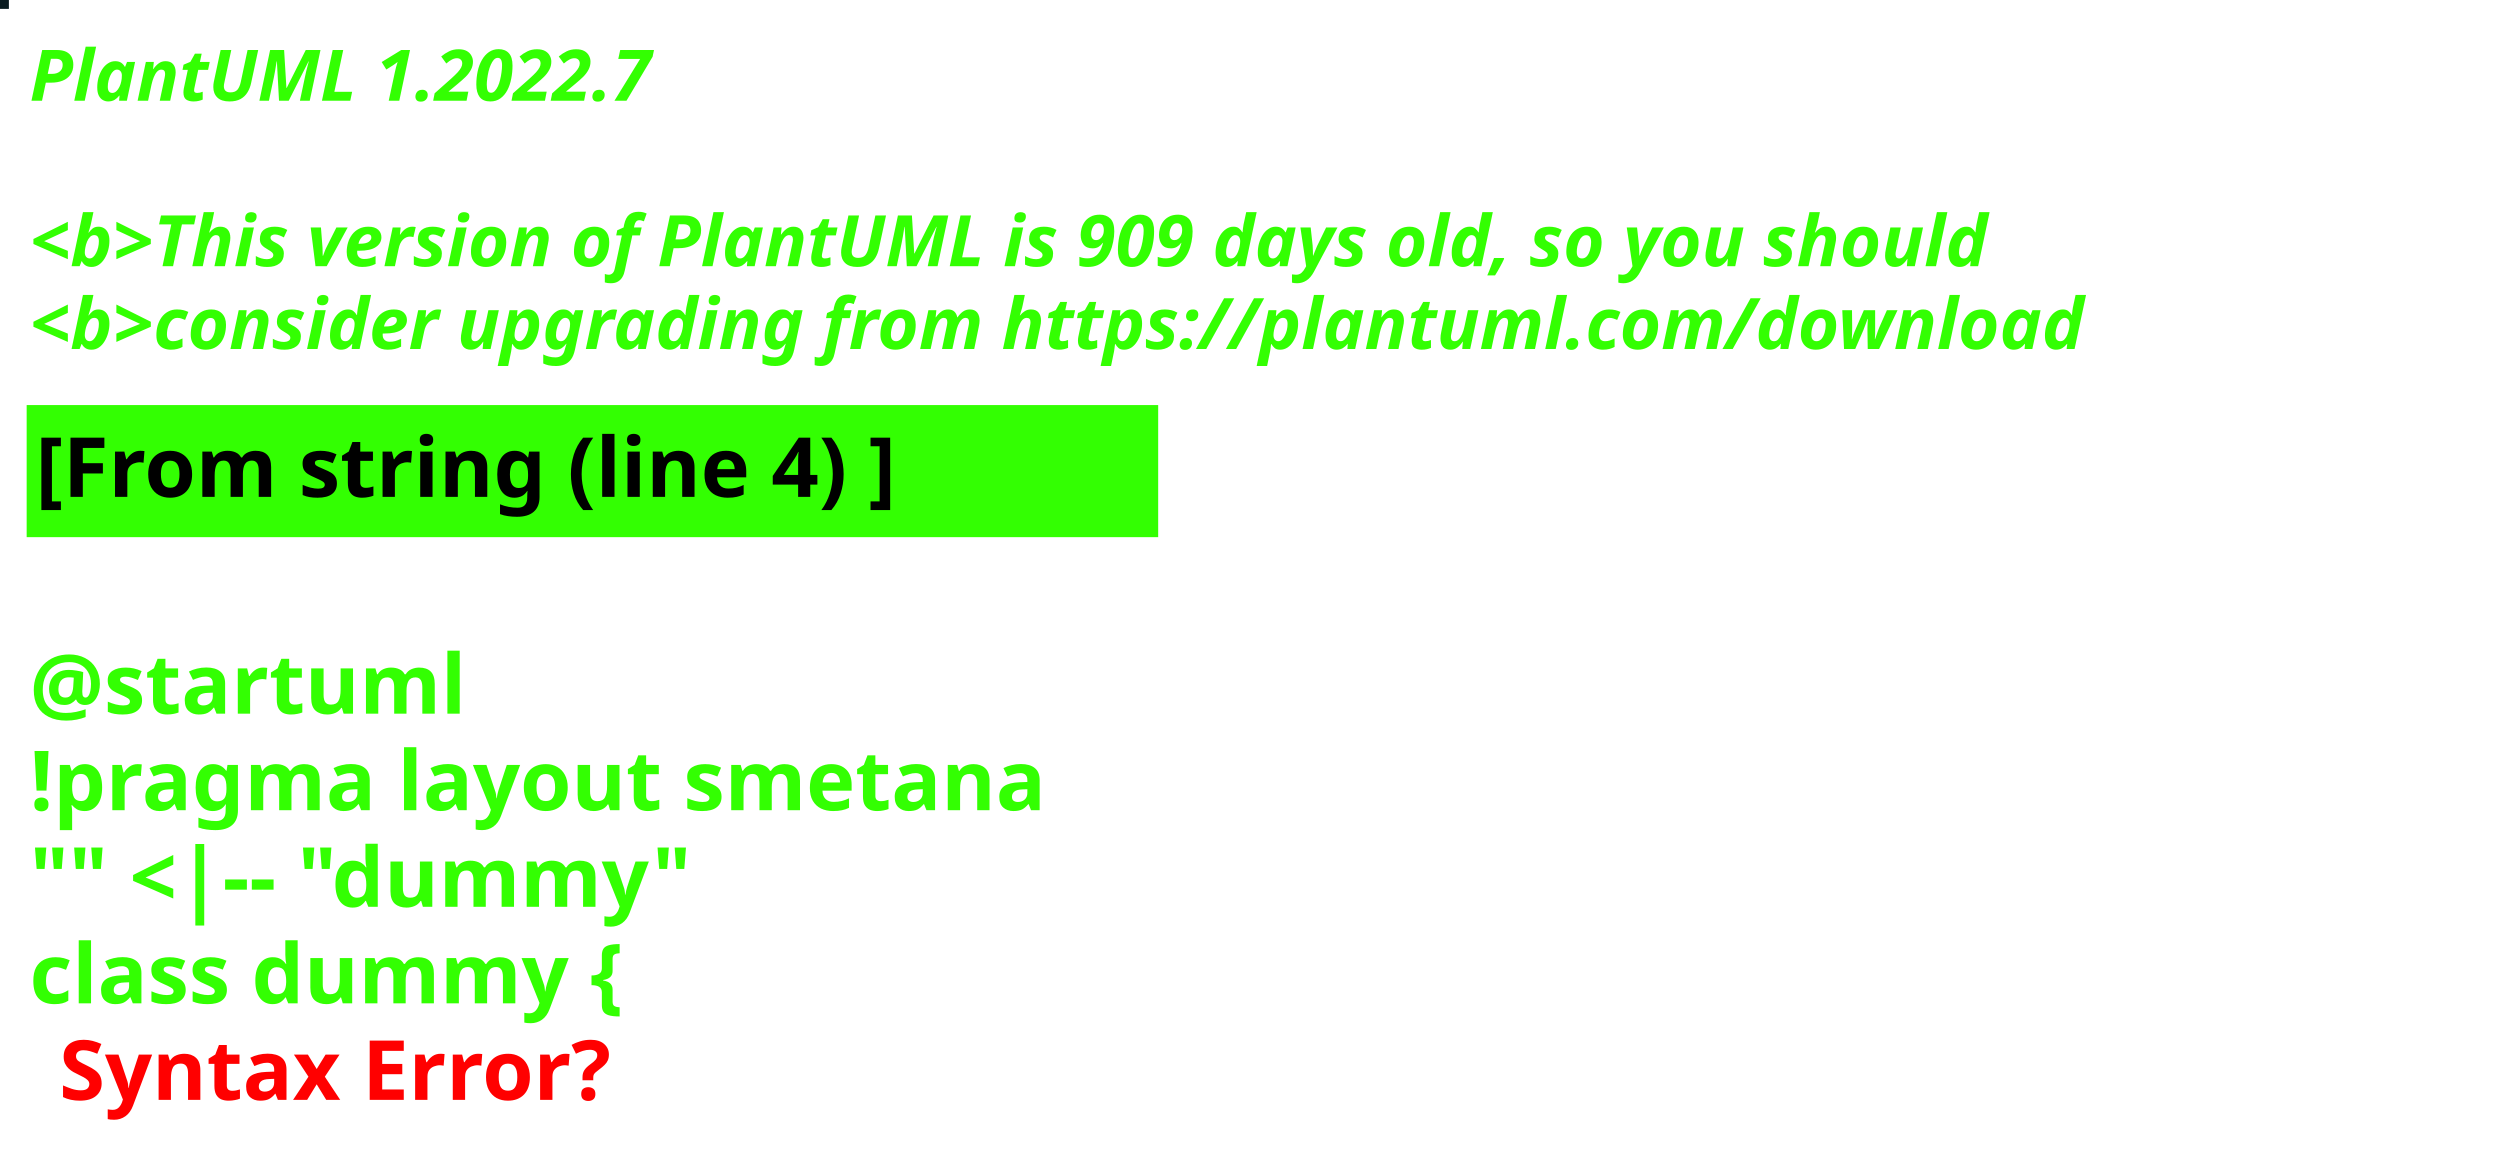
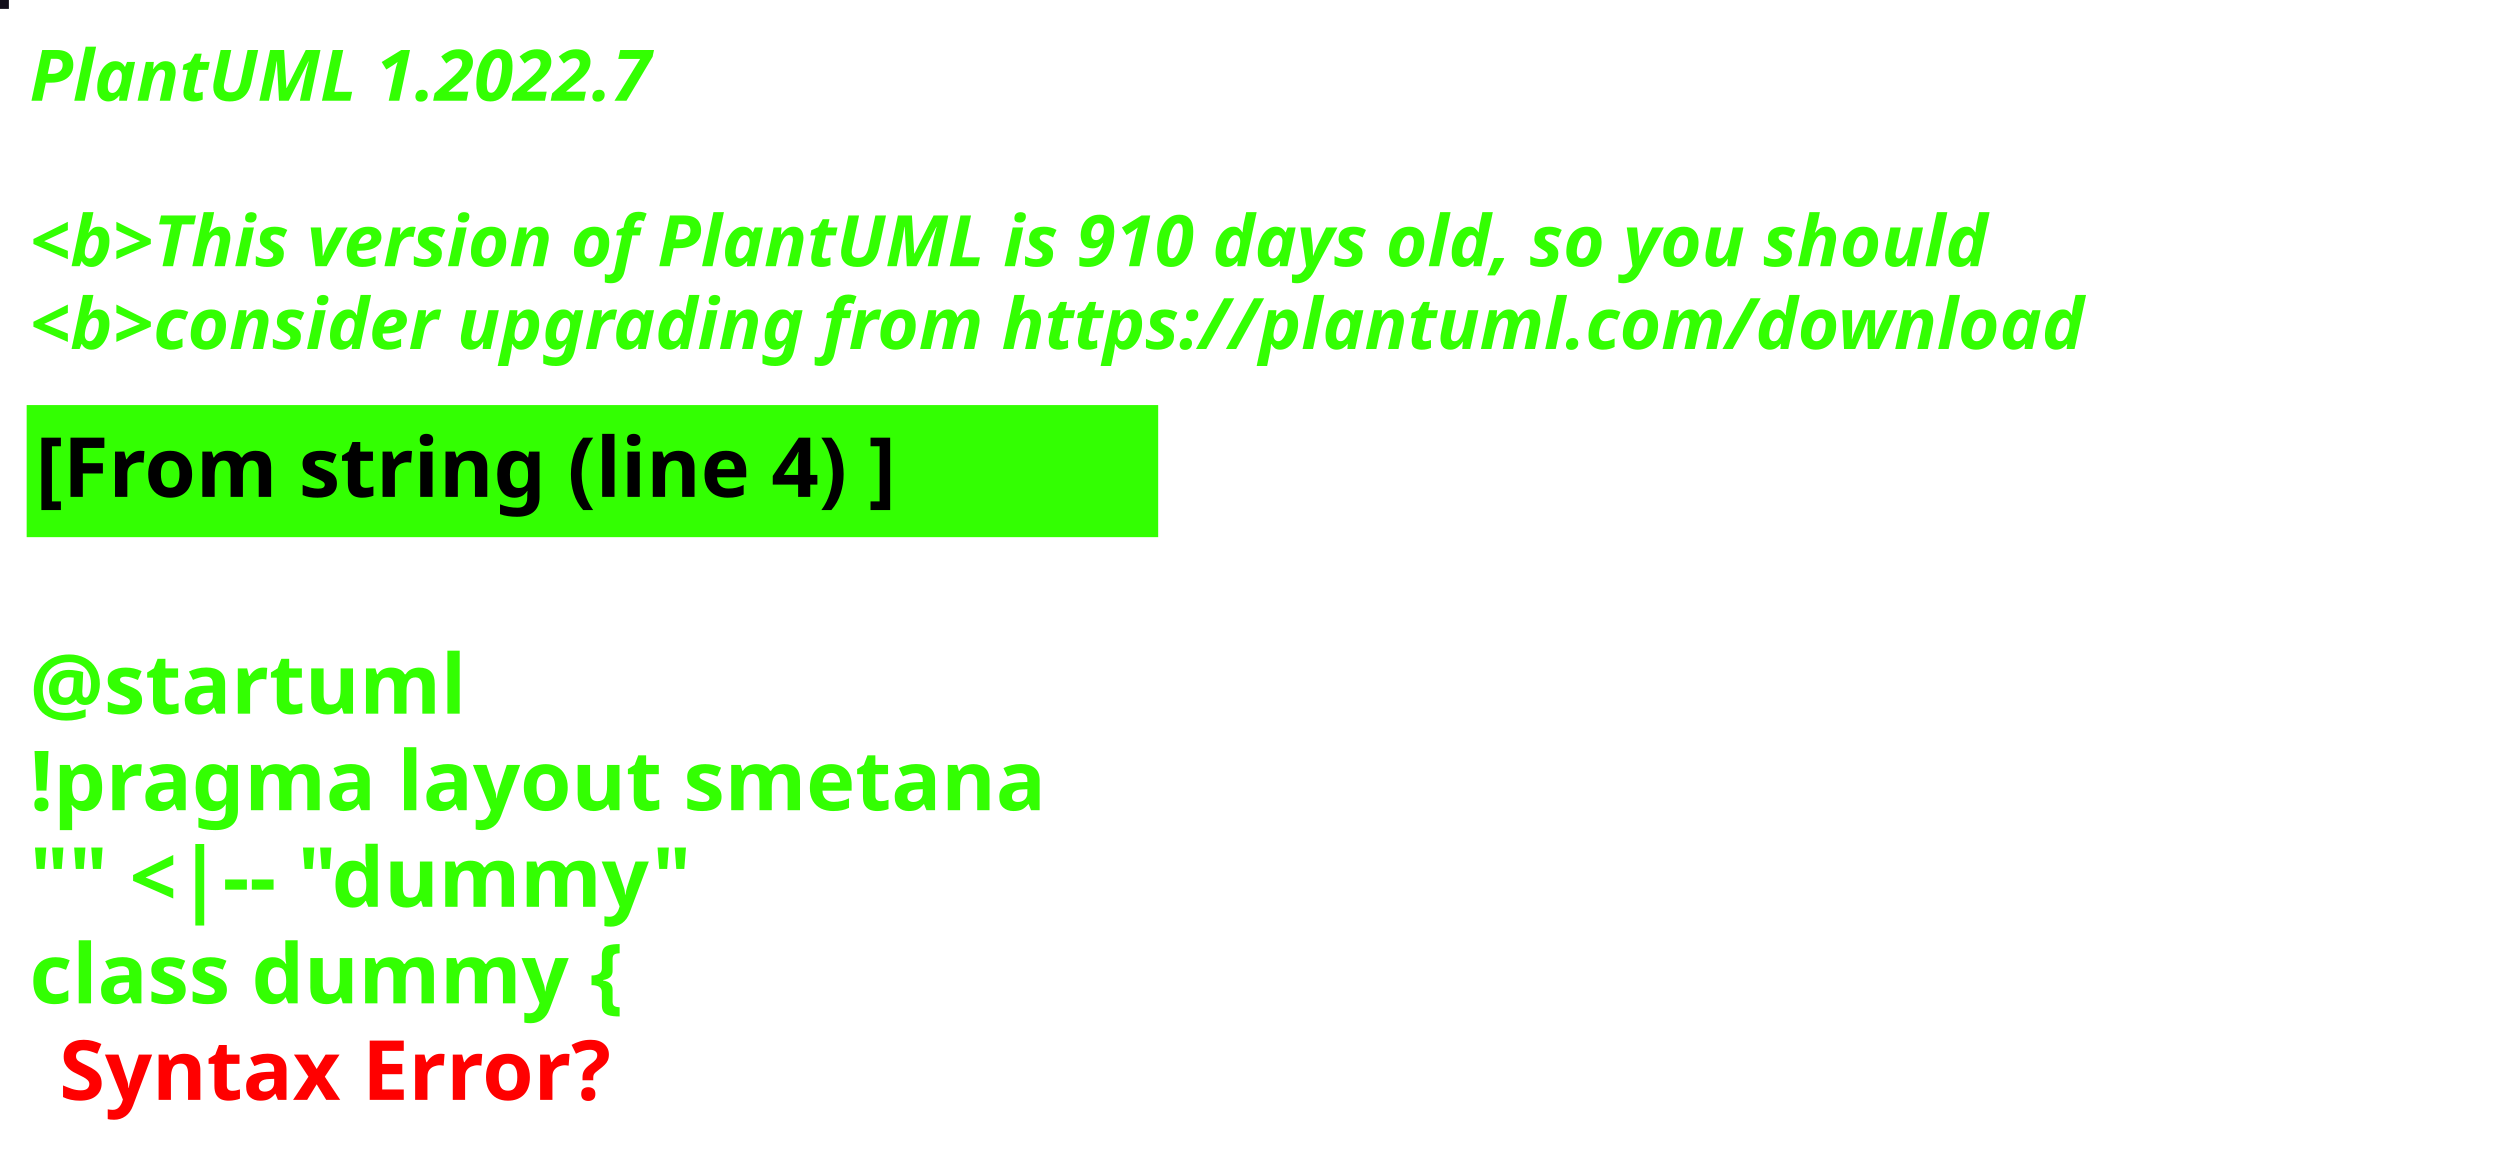
<svg xmlns="http://www.w3.org/2000/svg" contentStyleType="text/css" height="194px" preserveAspectRatio="none" style="width:422px;height:194px;background:#000000;" version="1.1" viewBox="0 0 422 194" width="422px" zoomAndPan="magnify">
  <defs />
  <g>
-     <rect fill="#091B20" height="1" style="stroke:#091B20;stroke-width:1.0;" width="1" x="0" y="0" />
+     <rect fill="#130F1B" height="1" style="stroke:#130F1B;stroke-width:1.0;" width="1" x="0" y="0" />
    <text fill="#33FF02" font-family="sans-serif" font-size="12" font-style="italic" font-weight="bold" lengthAdjust="spacing" textLength="127" x="5" y="17">PlantUML 1.2022.7</text>
    <text fill="#33FF02" font-family="sans-serif" font-size="12" font-style="italic" font-weight="bold" lengthAdjust="spacing" textLength="4" x="5" y="30.969"> </text>
-     <text fill="#33FF02" font-family="sans-serif" font-size="12" font-style="italic" font-weight="bold" lengthAdjust="spacing" textLength="399" x="5" y="44.938">&lt;b&gt;This version of PlantUML is 909 days old, so you should</text>
+     <text fill="#33FF02" font-family="sans-serif" font-size="12" font-style="italic" font-weight="bold" lengthAdjust="spacing" textLength="399" x="5" y="44.938">&lt;b&gt;This version of PlantUML is 910 days old, so you should</text>
    <text fill="#33FF02" font-family="sans-serif" font-size="12" font-style="italic" font-weight="bold" lengthAdjust="spacing" textLength="408" x="5" y="58.906">&lt;b&gt;consider upgrading from https://plantuml.com/download</text>
    <rect fill="#33FF02" height="21.297" style="stroke:#33FF02;stroke-width:1.0;" width="190" x="5" y="68.875" />
    <text fill="#000000" font-family="sans-serif" font-size="14" font-weight="bold" lengthAdjust="spacing" textLength="168" x="6" y="83.875">[From string (line 4) ]</text>
    <text fill="#33FF02" font-family="sans-serif" font-size="14" font-weight="bold" lengthAdjust="spacing" textLength="5" x="5" y="104.172"> </text>
    <text fill="#33FF02" font-family="sans-serif" font-size="14" font-weight="bold" lengthAdjust="spacing" textLength="79" x="5" y="120.469">@startuml</text>
    <text fill="#33FF02" font-family="sans-serif" font-size="14" font-weight="bold" lengthAdjust="spacing" textLength="190" x="5" y="136.766">!pragma layout smetana</text>
    <text fill="#33FF02" font-family="sans-serif" font-size="14" font-weight="bold" lengthAdjust="spacing" textLength="124" x="5" y="153.062">"" &lt;|-- "dummy"</text>
    <text fill="#33FF02" font-family="sans-serif" font-size="14" font-weight="bold" lengthAdjust="spacing" text-decoration="wavy underline" textLength="117" x="5" y="169.359">class dummy {</text>
    <text fill="#FF0000" font-family="sans-serif" font-size="14" font-weight="bold" lengthAdjust="spacing" textLength="106" x="10" y="185.656">Syntax Error?</text>
  </g>
</svg>
